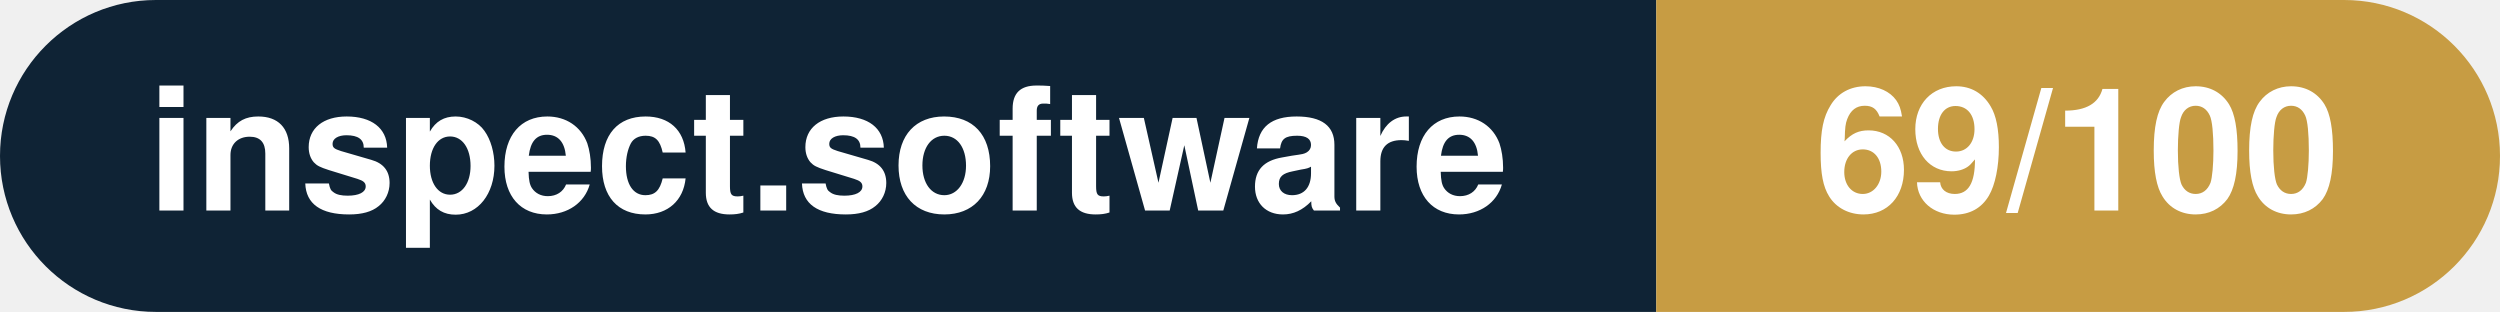
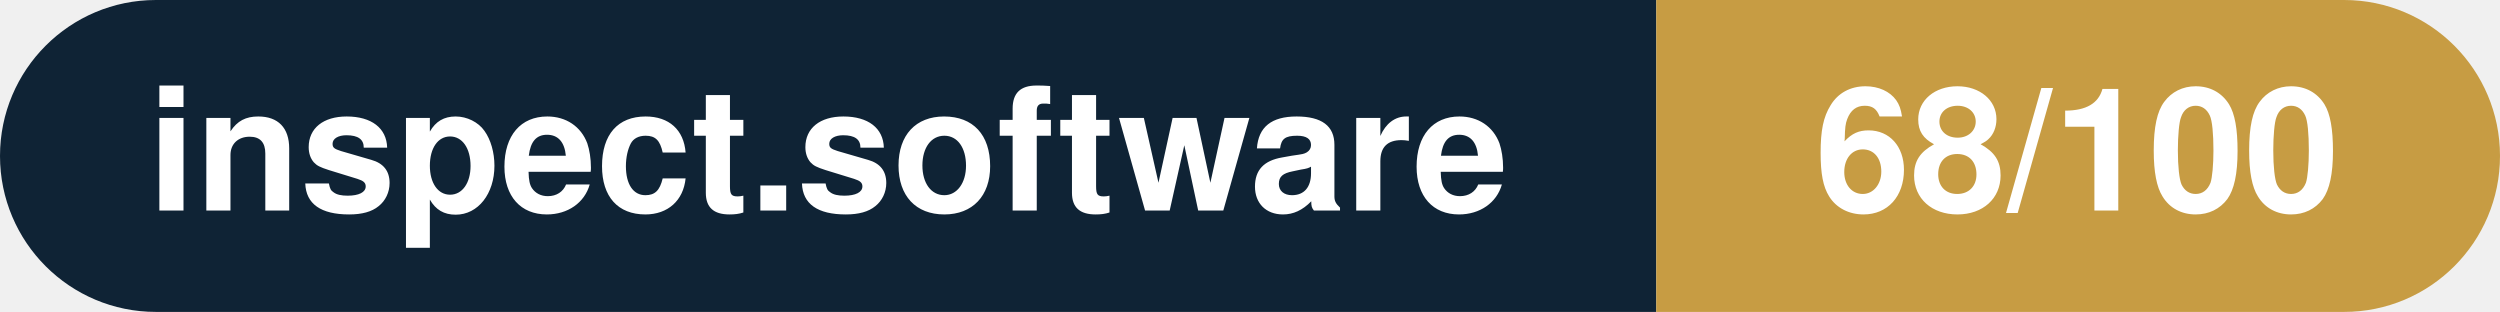
- <svg xmlns="http://www.w3.org/2000/svg" width="160.3" height="20" viewBox="0 0 160.3 20" role="img" aria-label="inspect.software: 69/100">
+ <svg xmlns="http://www.w3.org/2000/svg" width="160.3" height="20" viewBox="0 0 160.3 20" role="img" aria-label="inspect.software: 68/100">
  <clipPath id="rnd">
    <rect width="160.3" height="20" rx="10.0" fill="#fff" />
  </clipPath>
  <g clip-path="url(#rnd)">
    <rect width="106.2" height="20" fill="#0f2335" />
    <rect x="106.2" width="54.1" height="20" fill="#c79c43" />
  </g>
  <g fill="#fff" text-anchor="middle" font-family="Helvetica Neue,Helvetica,Arial,sans-serif" font-size="11">
    <text x="53.1" y="13.5" font-weight="600">inspect.software</text>
-     <text x="133.2" y="13.5" font-weight="700">69/100</text>
+     <text x="133.2" y="13.5" font-weight="700">68/100</text>
  </g>
</svg>
